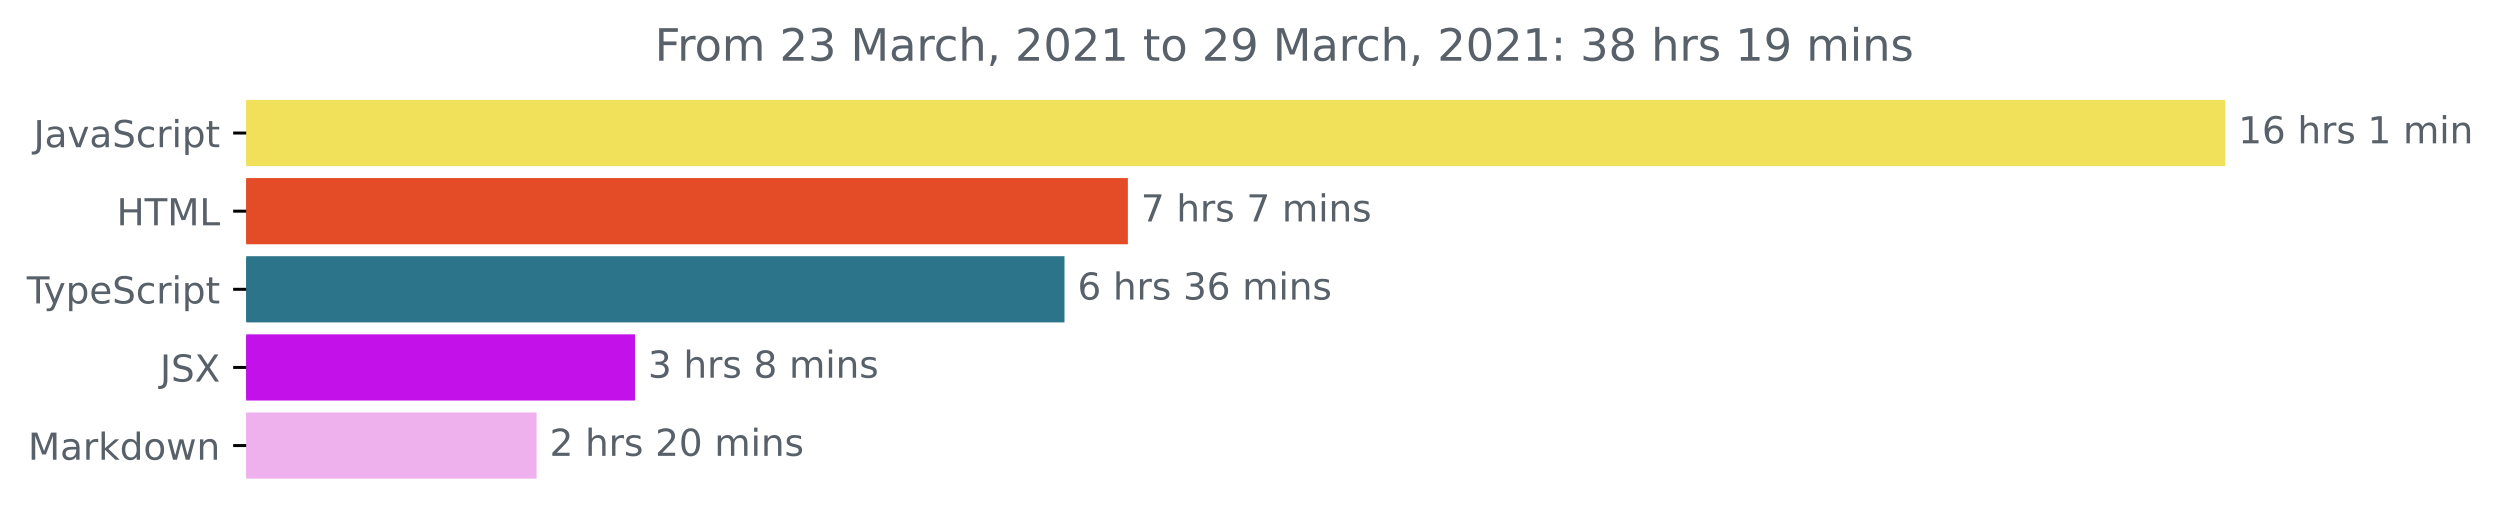
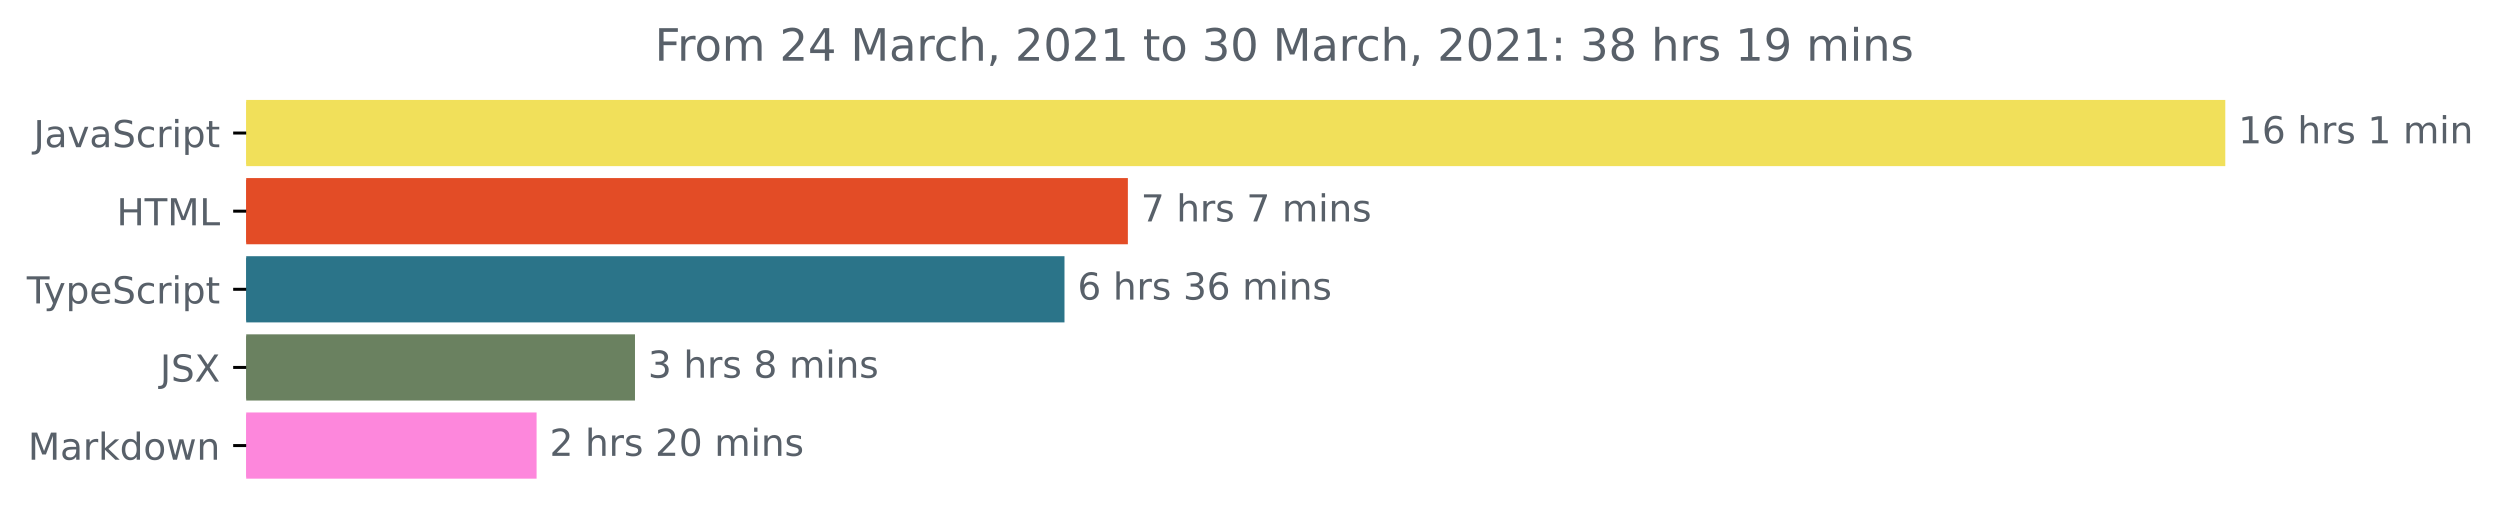
<svg xmlns="http://www.w3.org/2000/svg" xmlns:xlink="http://www.w3.org/1999/xlink" height="140.398pt" version="1.1" viewBox="0 0 671.935 140.398" width="671.935pt">
  <defs>
    <style type="text/css">*{stroke-linecap:butt;stroke-linejoin:round;}</style>
  </defs>
  <g id="figure_1">
    <g id="patch_1">
      <path d="M -0 140.398  L 671.935 140.398  L 671.935 0  L -0 0  z " style="fill:none;" />
    </g>
    <g id="axes_1">
      <g id="patch_2">
-         <path clip-path="url(#pceb7e85a52)" d="M 66.17 27.358  L 597.599 27.358  L 597.599 44.158  L 66.17 44.158  z " style="fill:#f1e05a;stroke:#f1e05a;stroke-linejoin:miter;" />
+         <path clip-path="url(#pdd6e9efc62)" d="M 66.17 27.358  L 597.599 27.358  L 597.599 44.158  L 66.17 44.158  z " style="fill:#f1e05a;stroke:#f1e05a;stroke-linejoin:miter;" />
      </g>
      <g id="patch_3">
-         <path clip-path="url(#pceb7e85a52)" d="M 66.17 48.358  L 302.643 48.358  L 302.643 65.158  L 66.17 65.158  z " style="fill:#e34c26;stroke:#e34c26;stroke-linejoin:miter;" />
+         <path clip-path="url(#pdd6e9efc62)" d="M 66.17 48.358  L 302.643 48.358  L 302.643 65.158  L 66.17 65.158  z " style="fill:#e34c26;stroke:#e34c26;stroke-linejoin:miter;" />
      </g>
      <g id="patch_4">
-         <path clip-path="url(#pceb7e85a52)" d="M 66.17 69.358  L 285.607 69.358  L 285.607 86.158  L 66.17 86.158  z " style="fill:#2b7489;stroke:#2b7489;stroke-linejoin:miter;" />
+         <path clip-path="url(#pdd6e9efc62)" d="M 66.17 69.358  L 285.607 69.358  L 285.607 86.158  L 66.17 86.158  z " style="fill:#2b7489;stroke:#2b7489;stroke-linejoin:miter;" />
      </g>
      <g id="patch_5">
-         <path clip-path="url(#pceb7e85a52)" d="M 66.17 90.358  L 170.168 90.358  L 170.168 107.158  L 66.17 107.158  z " style="fill:#c212e9;stroke:#c212e9;stroke-linejoin:miter;" />
+         <path clip-path="url(#pdd6e9efc62)" d="M 66.17 90.358  L 170.168 90.358  L 170.168 107.158  L 66.17 107.158  z " style="fill:#6a8160;stroke:#6a8160;stroke-linejoin:miter;" />
      </g>
      <g id="patch_6">
-         <path clip-path="url(#pceb7e85a52)" d="M 66.17 111.358  L 143.723 111.358  L 143.723 128.158  L 66.17 128.158  z " style="fill:#eeb1ee;stroke:#eeb1ee;stroke-linejoin:miter;" />
+         <path clip-path="url(#pdd6e9efc62)" d="M 66.17 111.358  L 143.723 111.358  L 143.723 128.158  L 66.17 128.158  z " style="fill:#fd87dc;stroke:#fd87dc;stroke-linejoin:miter;" />
      </g>
      <g id="matplotlib.axis_1" />
      <g id="matplotlib.axis_2">
        <g id="ytick_1">
          <g id="line2d_1">
            <defs>
-               <path d="M 0 0  L -3.5 0  " id="m77ffcc8946" style="stroke:#000000;stroke-width:0.8;" />
+               <path d="M 0 0  L -3.5 0  " id="m6557132382" style="stroke:#000000;stroke-width:0.8;" />
            </defs>
            <g>
-               <use style="stroke:#000000;stroke-width:0.8;" x="66.17" xlink:href="#m77ffcc8946" y="35.758" />
+               <use style="stroke:#000000;stroke-width:0.8;" x="66.17" xlink:href="#m6557132382" y="35.758" />
            </g>
          </g>
          <g id="text_1">
            <g style="fill:#586069;" transform="translate(9.040625 39.55734)scale(0.1 -0.1)">
              <defs>
                <path d="M 628 4666  L 1259 4666  L 1259 325  Q 1259 -519 939 -900  Q 619 -1281 -91 -1281  L -331 -1281  L -331 -750  L -134 -750  Q 284 -750 456 -515  Q 628 -281 628 325  L 628 4666  z " id="DejaVuSans-4a" transform="scale(0.015625)" />
                <path d="M 2194 1759  Q 1497 1759 1228 1600  Q 959 1441 959 1056  Q 959 750 1161 570  Q 1363 391 1709 391  Q 2188 391 2477 730  Q 2766 1069 2766 1631  L 2766 1759  L 2194 1759  z M 3341 1997  L 3341 0  L 2766 0  L 2766 531  Q 2569 213 2275 61  Q 1981 -91 1556 -91  Q 1019 -91 701 211  Q 384 513 384 1019  Q 384 1609 779 1909  Q 1175 2209 1959 2209  L 2766 2209  L 2766 2266  Q 2766 2663 2505 2880  Q 2244 3097 1772 3097  Q 1472 3097 1187 3025  Q 903 2953 641 2809  L 641 3341  Q 956 3463 1253 3523  Q 1550 3584 1831 3584  Q 2591 3584 2966 3190  Q 3341 2797 3341 1997  z " id="DejaVuSans-61" transform="scale(0.015625)" />
                <path d="M 191 3500  L 800 3500  L 1894 563  L 2988 3500  L 3597 3500  L 2284 0  L 1503 0  L 191 3500  z " id="DejaVuSans-76" transform="scale(0.015625)" />
                <path d="M 3425 4513  L 3425 3897  Q 3066 4069 2747 4153  Q 2428 4238 2131 4238  Q 1616 4238 1336 4038  Q 1056 3838 1056 3469  Q 1056 3159 1242 3001  Q 1428 2844 1947 2747  L 2328 2669  Q 3034 2534 3370 2195  Q 3706 1856 3706 1288  Q 3706 609 3251 259  Q 2797 -91 1919 -91  Q 1588 -91 1214 -16  Q 841 59 441 206  L 441 856  Q 825 641 1194 531  Q 1563 422 1919 422  Q 2459 422 2753 634  Q 3047 847 3047 1241  Q 3047 1584 2836 1778  Q 2625 1972 2144 2069  L 1759 2144  Q 1053 2284 737 2584  Q 422 2884 422 3419  Q 422 4038 858 4394  Q 1294 4750 2059 4750  Q 2388 4750 2728 4690  Q 3069 4631 3425 4513  z " id="DejaVuSans-53" transform="scale(0.015625)" />
                <path d="M 3122 3366  L 3122 2828  Q 2878 2963 2633 3030  Q 2388 3097 2138 3097  Q 1578 3097 1268 2742  Q 959 2388 959 1747  Q 959 1106 1268 751  Q 1578 397 2138 397  Q 2388 397 2633 464  Q 2878 531 3122 666  L 3122 134  Q 2881 22 2623 -34  Q 2366 -91 2075 -91  Q 1284 -91 818 406  Q 353 903 353 1747  Q 353 2603 823 3093  Q 1294 3584 2113 3584  Q 2378 3584 2631 3529  Q 2884 3475 3122 3366  z " id="DejaVuSans-63" transform="scale(0.015625)" />
                <path d="M 2631 2963  Q 2534 3019 2420 3045  Q 2306 3072 2169 3072  Q 1681 3072 1420 2755  Q 1159 2438 1159 1844  L 1159 0  L 581 0  L 581 3500  L 1159 3500  L 1159 2956  Q 1341 3275 1631 3429  Q 1922 3584 2338 3584  Q 2397 3584 2469 3576  Q 2541 3569 2628 3553  L 2631 2963  z " id="DejaVuSans-72" transform="scale(0.015625)" />
                <path d="M 603 3500  L 1178 3500  L 1178 0  L 603 0  L 603 3500  z M 603 4863  L 1178 4863  L 1178 4134  L 603 4134  L 603 4863  z " id="DejaVuSans-69" transform="scale(0.015625)" />
                <path d="M 1159 525  L 1159 -1331  L 581 -1331  L 581 3500  L 1159 3500  L 1159 2969  Q 1341 3281 1617 3432  Q 1894 3584 2278 3584  Q 2916 3584 3314 3078  Q 3713 2572 3713 1747  Q 3713 922 3314 415  Q 2916 -91 2278 -91  Q 1894 -91 1617 61  Q 1341 213 1159 525  z M 3116 1747  Q 3116 2381 2855 2742  Q 2594 3103 2138 3103  Q 1681 3103 1420 2742  Q 1159 2381 1159 1747  Q 1159 1113 1420 752  Q 1681 391 2138 391  Q 2594 391 2855 752  Q 3116 1113 3116 1747  z " id="DejaVuSans-70" transform="scale(0.015625)" />
                <path d="M 1172 4494  L 1172 3500  L 2356 3500  L 2356 3053  L 1172 3053  L 1172 1153  Q 1172 725 1289 603  Q 1406 481 1766 481  L 2356 481  L 2356 0  L 1766 0  Q 1100 0 847 248  Q 594 497 594 1153  L 594 3053  L 172 3053  L 172 3500  L 594 3500  L 594 4494  L 1172 4494  z " id="DejaVuSans-74" transform="scale(0.015625)" />
              </defs>
              <use xlink:href="#DejaVuSans-4a" />
              <use x="29.492" xlink:href="#DejaVuSans-61" />
              <use x="90.771" xlink:href="#DejaVuSans-76" />
              <use x="149.951" xlink:href="#DejaVuSans-61" />
              <use x="211.23" xlink:href="#DejaVuSans-53" />
              <use x="274.707" xlink:href="#DejaVuSans-63" />
              <use x="329.688" xlink:href="#DejaVuSans-72" />
              <use x="370.801" xlink:href="#DejaVuSans-69" />
              <use x="398.584" xlink:href="#DejaVuSans-70" />
              <use x="462.061" xlink:href="#DejaVuSans-74" />
            </g>
          </g>
        </g>
        <g id="ytick_2">
          <g id="line2d_2">
            <g>
-               <use style="stroke:#000000;stroke-width:0.8;" x="66.17" xlink:href="#m77ffcc8946" y="56.758" />
+               <use style="stroke:#000000;stroke-width:0.8;" x="66.17" xlink:href="#m6557132382" y="56.758" />
            </g>
          </g>
          <g id="text_2">
            <g style="fill:#586069;" transform="translate(31.34219 60.55734)scale(0.1 -0.1)">
              <defs>
                <path d="M 628 4666  L 1259 4666  L 1259 2753  L 3553 2753  L 3553 4666  L 4184 4666  L 4184 0  L 3553 0  L 3553 2222  L 1259 2222  L 1259 0  L 628 0  L 628 4666  z " id="DejaVuSans-48" transform="scale(0.015625)" />
                <path d="M -19 4666  L 3928 4666  L 3928 4134  L 2272 4134  L 2272 0  L 1638 0  L 1638 4134  L -19 4134  L -19 4666  z " id="DejaVuSans-54" transform="scale(0.015625)" />
                <path d="M 628 4666  L 1569 4666  L 2759 1491  L 3956 4666  L 4897 4666  L 4897 0  L 4281 0  L 4281 4097  L 3078 897  L 2444 897  L 1241 4097  L 1241 0  L 628 0  L 628 4666  z " id="DejaVuSans-4d" transform="scale(0.015625)" />
                <path d="M 628 4666  L 1259 4666  L 1259 531  L 3531 531  L 3531 0  L 628 0  L 628 4666  z " id="DejaVuSans-4c" transform="scale(0.015625)" />
              </defs>
              <use xlink:href="#DejaVuSans-48" />
              <use x="75.195" xlink:href="#DejaVuSans-54" />
              <use x="136.279" xlink:href="#DejaVuSans-4d" />
              <use x="222.559" xlink:href="#DejaVuSans-4c" />
            </g>
          </g>
        </g>
        <g id="ytick_3">
          <g id="line2d_3">
            <g>
-               <use style="stroke:#000000;stroke-width:0.8;" x="66.17" xlink:href="#m77ffcc8946" y="77.758" />
+               <use style="stroke:#000000;stroke-width:0.8;" x="66.17" xlink:href="#m6557132382" y="77.758" />
            </g>
          </g>
          <g id="text_3">
            <g style="fill:#586069;" transform="translate(7.2 81.55734)scale(0.1 -0.1)">
              <defs>
                <path d="M 2059 -325  Q 1816 -950 1584 -1140  Q 1353 -1331 966 -1331  L 506 -1331  L 506 -850  L 844 -850  Q 1081 -850 1212 -737  Q 1344 -625 1503 -206  L 1606 56  L 191 3500  L 800 3500  L 1894 763  L 2988 3500  L 3597 3500  L 2059 -325  z " id="DejaVuSans-79" transform="scale(0.015625)" />
                <path d="M 3597 1894  L 3597 1613  L 953 1613  Q 991 1019 1311 708  Q 1631 397 2203 397  Q 2534 397 2845 478  Q 3156 559 3463 722  L 3463 178  Q 3153 47 2828 -22  Q 2503 -91 2169 -91  Q 1331 -91 842 396  Q 353 884 353 1716  Q 353 2575 817 3079  Q 1281 3584 2069 3584  Q 2775 3584 3186 3129  Q 3597 2675 3597 1894  z M 3022 2063  Q 3016 2534 2758 2815  Q 2500 3097 2075 3097  Q 1594 3097 1305 2825  Q 1016 2553 972 2059  L 3022 2063  z " id="DejaVuSans-65" transform="scale(0.015625)" />
              </defs>
              <use xlink:href="#DejaVuSans-54" />
              <use x="45.459" xlink:href="#DejaVuSans-79" />
              <use x="104.639" xlink:href="#DejaVuSans-70" />
              <use x="168.115" xlink:href="#DejaVuSans-65" />
              <use x="229.639" xlink:href="#DejaVuSans-53" />
              <use x="293.115" xlink:href="#DejaVuSans-63" />
              <use x="348.096" xlink:href="#DejaVuSans-72" />
              <use x="389.209" xlink:href="#DejaVuSans-69" />
              <use x="416.992" xlink:href="#DejaVuSans-70" />
              <use x="480.469" xlink:href="#DejaVuSans-74" />
            </g>
          </g>
        </g>
        <g id="ytick_4">
          <g id="line2d_4">
            <g>
-               <use style="stroke:#000000;stroke-width:0.8;" x="66.17" xlink:href="#m77ffcc8946" y="98.758" />
+               <use style="stroke:#000000;stroke-width:0.8;" x="66.17" xlink:href="#m6557132382" y="98.758" />
            </g>
          </g>
          <g id="text_4">
            <g style="fill:#586069;" transform="translate(43.02188 102.5573)scale(0.1 -0.1)">
              <defs>
                <path d="M 403 4666  L 1081 4666  L 2241 2931  L 3406 4666  L 4084 4666  L 2584 2425  L 4184 0  L 3506 0  L 2194 1984  L 872 0  L 191 0  L 1856 2491  L 403 4666  z " id="DejaVuSans-58" transform="scale(0.015625)" />
              </defs>
              <use xlink:href="#DejaVuSans-4a" />
              <use x="29.492" xlink:href="#DejaVuSans-53" />
              <use x="92.969" xlink:href="#DejaVuSans-58" />
            </g>
          </g>
        </g>
        <g id="ytick_5">
          <g id="line2d_5">
            <g>
-               <use style="stroke:#000000;stroke-width:0.8;" x="66.17" xlink:href="#m77ffcc8946" y="119.758" />
+               <use style="stroke:#000000;stroke-width:0.8;" x="66.17" xlink:href="#m6557132382" y="119.758" />
            </g>
          </g>
          <g id="text_5">
            <g style="fill:#586069;" transform="translate(7.529688 123.5573)scale(0.1 -0.1)">
              <defs>
                <path d="M 581 4863  L 1159 4863  L 1159 1991  L 2875 3500  L 3609 3500  L 1753 1863  L 3688 0  L 2938 0  L 1159 1709  L 1159 0  L 581 0  L 581 4863  z " id="DejaVuSans-6b" transform="scale(0.015625)" />
                <path d="M 2906 2969  L 2906 4863  L 3481 4863  L 3481 0  L 2906 0  L 2906 525  Q 2725 213 2448 61  Q 2172 -91 1784 -91  Q 1150 -91 751 415  Q 353 922 353 1747  Q 353 2572 751 3078  Q 1150 3584 1784 3584  Q 2172 3584 2448 3432  Q 2725 3281 2906 2969  z M 947 1747  Q 947 1113 1208 752  Q 1469 391 1925 391  Q 2381 391 2643 752  Q 2906 1113 2906 1747  Q 2906 2381 2643 2742  Q 2381 3103 1925 3103  Q 1469 3103 1208 2742  Q 947 2381 947 1747  z " id="DejaVuSans-64" transform="scale(0.015625)" />
                <path d="M 1959 3097  Q 1497 3097 1228 2736  Q 959 2375 959 1747  Q 959 1119 1226 758  Q 1494 397 1959 397  Q 2419 397 2687 759  Q 2956 1122 2956 1747  Q 2956 2369 2687 2733  Q 2419 3097 1959 3097  z M 1959 3584  Q 2709 3584 3137 3096  Q 3566 2609 3566 1747  Q 3566 888 3137 398  Q 2709 -91 1959 -91  Q 1206 -91 779 398  Q 353 888 353 1747  Q 353 2609 779 3096  Q 1206 3584 1959 3584  z " id="DejaVuSans-6f" transform="scale(0.015625)" />
                <path d="M 269 3500  L 844 3500  L 1563 769  L 2278 3500  L 2956 3500  L 3675 769  L 4391 3500  L 4966 3500  L 4050 0  L 3372 0  L 2619 2869  L 1863 0  L 1184 0  L 269 3500  z " id="DejaVuSans-77" transform="scale(0.015625)" />
                <path d="M 3513 2113  L 3513 0  L 2938 0  L 2938 2094  Q 2938 2591 2744 2837  Q 2550 3084 2163 3084  Q 1697 3084 1428 2787  Q 1159 2491 1159 1978  L 1159 0  L 581 0  L 581 3500  L 1159 3500  L 1159 2956  Q 1366 3272 1645 3428  Q 1925 3584 2291 3584  Q 2894 3584 3203 3211  Q 3513 2838 3513 2113  z " id="DejaVuSans-6e" transform="scale(0.015625)" />
              </defs>
              <use xlink:href="#DejaVuSans-4d" />
              <use x="86.279" xlink:href="#DejaVuSans-61" />
              <use x="147.559" xlink:href="#DejaVuSans-72" />
              <use x="188.672" xlink:href="#DejaVuSans-6b" />
              <use x="246.582" xlink:href="#DejaVuSans-64" />
              <use x="310.059" xlink:href="#DejaVuSans-6f" />
              <use x="371.24" xlink:href="#DejaVuSans-77" />
              <use x="453.027" xlink:href="#DejaVuSans-6e" />
            </g>
          </g>
        </g>
      </g>
      <g id="text_6">
        <g style="fill:#586069;" transform="translate(601.5989 38.5175)scale(0.1 -0.1)">
          <defs>
            <path d="M 794 531  L 1825 531  L 1825 4091  L 703 3866  L 703 4441  L 1819 4666  L 2450 4666  L 2450 531  L 3481 531  L 3481 0  L 794 0  L 794 531  z " id="DejaVuSans-31" transform="scale(0.015625)" />
            <path d="M 2113 2584  Q 1688 2584 1439 2293  Q 1191 2003 1191 1497  Q 1191 994 1439 701  Q 1688 409 2113 409  Q 2538 409 2786 701  Q 3034 994 3034 1497  Q 3034 2003 2786 2293  Q 2538 2584 2113 2584  z M 3366 4563  L 3366 3988  Q 3128 4100 2886 4159  Q 2644 4219 2406 4219  Q 1781 4219 1451 3797  Q 1122 3375 1075 2522  Q 1259 2794 1537 2939  Q 1816 3084 2150 3084  Q 2853 3084 3261 2657  Q 3669 2231 3669 1497  Q 3669 778 3244 343  Q 2819 -91 2113 -91  Q 1303 -91 875 529  Q 447 1150 447 2328  Q 447 3434 972 4092  Q 1497 4750 2381 4750  Q 2619 4750 2861 4703  Q 3103 4656 3366 4563  z " id="DejaVuSans-36" transform="scale(0.015625)" />
            <path id="DejaVuSans-20" transform="scale(0.015625)" />
            <path d="M 3513 2113  L 3513 0  L 2938 0  L 2938 2094  Q 2938 2591 2744 2837  Q 2550 3084 2163 3084  Q 1697 3084 1428 2787  Q 1159 2491 1159 1978  L 1159 0  L 581 0  L 581 4863  L 1159 4863  L 1159 2956  Q 1366 3272 1645 3428  Q 1925 3584 2291 3584  Q 2894 3584 3203 3211  Q 3513 2838 3513 2113  z " id="DejaVuSans-68" transform="scale(0.015625)" />
            <path d="M 2834 3397  L 2834 2853  Q 2591 2978 2328 3040  Q 2066 3103 1784 3103  Q 1356 3103 1142 2972  Q 928 2841 928 2578  Q 928 2378 1081 2264  Q 1234 2150 1697 2047  L 1894 2003  Q 2506 1872 2764 1633  Q 3022 1394 3022 966  Q 3022 478 2636 193  Q 2250 -91 1575 -91  Q 1294 -91 989 -36  Q 684 19 347 128  L 347 722  Q 666 556 975 473  Q 1284 391 1588 391  Q 1994 391 2212 530  Q 2431 669 2431 922  Q 2431 1156 2273 1281  Q 2116 1406 1581 1522  L 1381 1569  Q 847 1681 609 1914  Q 372 2147 372 2553  Q 372 3047 722 3315  Q 1072 3584 1716 3584  Q 2034 3584 2315 3537  Q 2597 3491 2834 3397  z " id="DejaVuSans-73" transform="scale(0.015625)" />
            <path d="M 3328 2828  Q 3544 3216 3844 3400  Q 4144 3584 4550 3584  Q 5097 3584 5394 3201  Q 5691 2819 5691 2113  L 5691 0  L 5113 0  L 5113 2094  Q 5113 2597 4934 2840  Q 4756 3084 4391 3084  Q 3944 3084 3684 2787  Q 3425 2491 3425 1978  L 3425 0  L 2847 0  L 2847 2094  Q 2847 2600 2669 2842  Q 2491 3084 2119 3084  Q 1678 3084 1418 2786  Q 1159 2488 1159 1978  L 1159 0  L 581 0  L 581 3500  L 1159 3500  L 1159 2956  Q 1356 3278 1631 3431  Q 1906 3584 2284 3584  Q 2666 3584 2933 3390  Q 3200 3197 3328 2828  z " id="DejaVuSans-6d" transform="scale(0.015625)" />
          </defs>
          <use xlink:href="#DejaVuSans-31" />
          <use x="63.623" xlink:href="#DejaVuSans-36" />
          <use x="127.246" xlink:href="#DejaVuSans-20" />
          <use x="159.033" xlink:href="#DejaVuSans-68" />
          <use x="222.412" xlink:href="#DejaVuSans-72" />
          <use x="263.525" xlink:href="#DejaVuSans-73" />
          <use x="315.625" xlink:href="#DejaVuSans-20" />
          <use x="347.412" xlink:href="#DejaVuSans-31" />
          <use x="411.035" xlink:href="#DejaVuSans-20" />
          <use x="442.822" xlink:href="#DejaVuSans-6d" />
          <use x="540.234" xlink:href="#DejaVuSans-69" />
          <use x="568.018" xlink:href="#DejaVuSans-6e" />
        </g>
      </g>
      <g id="text_7">
        <g style="fill:#586069;" transform="translate(306.6433 59.5175)scale(0.1 -0.1)">
          <defs>
            <path d="M 525 4666  L 3525 4666  L 3525 4397  L 1831 0  L 1172 0  L 2766 4134  L 525 4134  L 525 4666  z " id="DejaVuSans-37" transform="scale(0.015625)" />
          </defs>
          <use xlink:href="#DejaVuSans-37" />
          <use x="63.623" xlink:href="#DejaVuSans-20" />
          <use x="95.41" xlink:href="#DejaVuSans-68" />
          <use x="158.789" xlink:href="#DejaVuSans-72" />
          <use x="199.902" xlink:href="#DejaVuSans-73" />
          <use x="252.002" xlink:href="#DejaVuSans-20" />
          <use x="283.789" xlink:href="#DejaVuSans-37" />
          <use x="347.412" xlink:href="#DejaVuSans-20" />
          <use x="379.199" xlink:href="#DejaVuSans-6d" />
          <use x="476.611" xlink:href="#DejaVuSans-69" />
          <use x="504.395" xlink:href="#DejaVuSans-6e" />
          <use x="567.773" xlink:href="#DejaVuSans-73" />
        </g>
      </g>
      <g id="text_8">
        <g style="fill:#586069;" transform="translate(289.6071 80.5175)scale(0.1 -0.1)">
          <defs>
            <path d="M 2597 2516  Q 3050 2419 3304 2112  Q 3559 1806 3559 1356  Q 3559 666 3084 287  Q 2609 -91 1734 -91  Q 1441 -91 1130 -33  Q 819 25 488 141  L 488 750  Q 750 597 1062 519  Q 1375 441 1716 441  Q 2309 441 2620 675  Q 2931 909 2931 1356  Q 2931 1769 2642 2001  Q 2353 2234 1838 2234  L 1294 2234  L 1294 2753  L 1863 2753  Q 2328 2753 2575 2939  Q 2822 3125 2822 3475  Q 2822 3834 2567 4026  Q 2313 4219 1838 4219  Q 1578 4219 1281 4162  Q 984 4106 628 3988  L 628 4550  Q 988 4650 1302 4700  Q 1616 4750 1894 4750  Q 2613 4750 3031 4423  Q 3450 4097 3450 3541  Q 3450 3153 3228 2886  Q 3006 2619 2597 2516  z " id="DejaVuSans-33" transform="scale(0.015625)" />
          </defs>
          <use xlink:href="#DejaVuSans-36" />
          <use x="63.623" xlink:href="#DejaVuSans-20" />
          <use x="95.41" xlink:href="#DejaVuSans-68" />
          <use x="158.789" xlink:href="#DejaVuSans-72" />
          <use x="199.902" xlink:href="#DejaVuSans-73" />
          <use x="252.002" xlink:href="#DejaVuSans-20" />
          <use x="283.789" xlink:href="#DejaVuSans-33" />
          <use x="347.412" xlink:href="#DejaVuSans-36" />
          <use x="411.035" xlink:href="#DejaVuSans-20" />
          <use x="442.822" xlink:href="#DejaVuSans-6d" />
          <use x="540.234" xlink:href="#DejaVuSans-69" />
          <use x="568.018" xlink:href="#DejaVuSans-6e" />
          <use x="631.396" xlink:href="#DejaVuSans-73" />
        </g>
      </g>
      <g id="text_9">
        <g style="fill:#586069;" transform="translate(174.1676 101.5175)scale(0.1 -0.1)">
          <defs>
            <path d="M 2034 2216  Q 1584 2216 1326 1975  Q 1069 1734 1069 1313  Q 1069 891 1326 650  Q 1584 409 2034 409  Q 2484 409 2743 651  Q 3003 894 3003 1313  Q 3003 1734 2745 1975  Q 2488 2216 2034 2216  z M 1403 2484  Q 997 2584 770 2862  Q 544 3141 544 3541  Q 544 4100 942 4425  Q 1341 4750 2034 4750  Q 2731 4750 3128 4425  Q 3525 4100 3525 3541  Q 3525 3141 3298 2862  Q 3072 2584 2669 2484  Q 3125 2378 3379 2068  Q 3634 1759 3634 1313  Q 3634 634 3220 271  Q 2806 -91 2034 -91  Q 1263 -91 848 271  Q 434 634 434 1313  Q 434 1759 690 2068  Q 947 2378 1403 2484  z M 1172 3481  Q 1172 3119 1398 2916  Q 1625 2713 2034 2713  Q 2441 2713 2670 2916  Q 2900 3119 2900 3481  Q 2900 3844 2670 4047  Q 2441 4250 2034 4250  Q 1625 4250 1398 4047  Q 1172 3844 1172 3481  z " id="DejaVuSans-38" transform="scale(0.015625)" />
          </defs>
          <use xlink:href="#DejaVuSans-33" />
          <use x="63.623" xlink:href="#DejaVuSans-20" />
          <use x="95.41" xlink:href="#DejaVuSans-68" />
          <use x="158.789" xlink:href="#DejaVuSans-72" />
          <use x="199.902" xlink:href="#DejaVuSans-73" />
          <use x="252.002" xlink:href="#DejaVuSans-20" />
          <use x="283.789" xlink:href="#DejaVuSans-38" />
          <use x="347.412" xlink:href="#DejaVuSans-20" />
          <use x="379.199" xlink:href="#DejaVuSans-6d" />
          <use x="476.611" xlink:href="#DejaVuSans-69" />
          <use x="504.395" xlink:href="#DejaVuSans-6e" />
          <use x="567.773" xlink:href="#DejaVuSans-73" />
        </g>
      </g>
      <g id="text_10">
        <g style="fill:#586069;" transform="translate(147.7233 122.5175)scale(0.1 -0.1)">
          <defs>
            <path d="M 1228 531  L 3431 531  L 3431 0  L 469 0  L 469 531  Q 828 903 1448 1529  Q 2069 2156 2228 2338  Q 2531 2678 2651 2914  Q 2772 3150 2772 3378  Q 2772 3750 2511 3984  Q 2250 4219 1831 4219  Q 1534 4219 1204 4116  Q 875 4013 500 3803  L 500 4441  Q 881 4594 1212 4672  Q 1544 4750 1819 4750  Q 2544 4750 2975 4387  Q 3406 4025 3406 3419  Q 3406 3131 3298 2873  Q 3191 2616 2906 2266  Q 2828 2175 2409 1742  Q 1991 1309 1228 531  z " id="DejaVuSans-32" transform="scale(0.015625)" />
            <path d="M 2034 4250  Q 1547 4250 1301 3770  Q 1056 3291 1056 2328  Q 1056 1369 1301 889  Q 1547 409 2034 409  Q 2525 409 2770 889  Q 3016 1369 3016 2328  Q 3016 3291 2770 3770  Q 2525 4250 2034 4250  z M 2034 4750  Q 2819 4750 3233 4129  Q 3647 3509 3647 2328  Q 3647 1150 3233 529  Q 2819 -91 2034 -91  Q 1250 -91 836 529  Q 422 1150 422 2328  Q 422 3509 836 4129  Q 1250 4750 2034 4750  z " id="DejaVuSans-30" transform="scale(0.015625)" />
          </defs>
          <use xlink:href="#DejaVuSans-32" />
          <use x="63.623" xlink:href="#DejaVuSans-20" />
          <use x="95.41" xlink:href="#DejaVuSans-68" />
          <use x="158.789" xlink:href="#DejaVuSans-72" />
          <use x="199.902" xlink:href="#DejaVuSans-73" />
          <use x="252.002" xlink:href="#DejaVuSans-20" />
          <use x="283.789" xlink:href="#DejaVuSans-32" />
          <use x="347.412" xlink:href="#DejaVuSans-30" />
          <use x="411.035" xlink:href="#DejaVuSans-20" />
          <use x="442.822" xlink:href="#DejaVuSans-6d" />
          <use x="540.234" xlink:href="#DejaVuSans-69" />
          <use x="568.018" xlink:href="#DejaVuSans-6e" />
          <use x="631.396" xlink:href="#DejaVuSans-73" />
        </g>
      </g>
      <g id="text_11">
        <g style="fill:#586069;" transform="translate(175.9853 16.31812)scale(0.12 -0.12)">
          <defs>
            <path d="M 628 4666  L 3309 4666  L 3309 4134  L 1259 4134  L 1259 2759  L 3109 2759  L 3109 2228  L 1259 2228  L 1259 0  L 628 0  L 628 4666  z " id="DejaVuSans-46" transform="scale(0.015625)" />
+             <path d="M 2419 4116  L 825 1625  L 2419 1625  L 2419 4116  z M 2253 4666  L 3047 4666  L 3047 1625  L 3713 1625  L 3713 1100  L 3047 1100  L 3047 0  L 2419 0  L 2419 1100  L 313 1100  L 313 1709  L 2253 4666  z " id="DejaVuSans-34" transform="scale(0.015625)" />
            <path d="M 750 794  L 1409 794  L 1409 256  L 897 -744  L 494 -744  L 750 256  L 750 794  z " id="DejaVuSans-2c" transform="scale(0.015625)" />
+             <path d="M 750 794  L 1409 794  L 1409 0  L 750 0  L 750 794  z M 750 3309  L 1409 3309  L 1409 2516  L 750 2516  L 750 3309  z " id="DejaVuSans-3a" transform="scale(0.015625)" />
            <path d="M 703 97  L 703 672  Q 941 559 1184 500  Q 1428 441 1663 441  Q 2288 441 2617 861  Q 2947 1281 2994 2138  Q 2813 1869 2534 1725  Q 2256 1581 1919 1581  Q 1219 1581 811 2004  Q 403 2428 403 3163  Q 403 3881 828 4315  Q 1253 4750 1959 4750  Q 2769 4750 3195 4129  Q 3622 3509 3622 2328  Q 3622 1225 3098 567  Q 2575 -91 1691 -91  Q 1453 -91 1209 -44  Q 966 3 703 97  z M 1959 2075  Q 2384 2075 2632 2365  Q 2881 2656 2881 3163  Q 2881 3666 2632 3958  Q 2384 4250 1959 4250  Q 1534 4250 1286 3958  Q 1038 3666 1038 3163  Q 1038 2656 1286 2365  Q 1534 2075 1959 2075  z " id="DejaVuSans-39" transform="scale(0.015625)" />
-             <path d="M 750 794  L 1409 794  L 1409 0  L 750 0  L 750 794  z M 750 3309  L 1409 3309  L 1409 2516  L 750 2516  L 750 3309  z " id="DejaVuSans-3a" transform="scale(0.015625)" />
          </defs>
          <use xlink:href="#DejaVuSans-46" />
          <use x="50.27" xlink:href="#DejaVuSans-72" />
          <use x="89.133" xlink:href="#DejaVuSans-6f" />
          <use x="150.314" xlink:href="#DejaVuSans-6d" />
          <use x="247.727" xlink:href="#DejaVuSans-20" />
          <use x="279.514" xlink:href="#DejaVuSans-32" />
-           <use x="343.137" xlink:href="#DejaVuSans-33" />
+           <use x="343.137" xlink:href="#DejaVuSans-34" />
          <use x="406.76" xlink:href="#DejaVuSans-20" />
          <use x="438.547" xlink:href="#DejaVuSans-4d" />
          <use x="524.826" xlink:href="#DejaVuSans-61" />
          <use x="586.105" xlink:href="#DejaVuSans-72" />
          <use x="624.969" xlink:href="#DejaVuSans-63" />
          <use x="679.949" xlink:href="#DejaVuSans-68" />
          <use x="743.328" xlink:href="#DejaVuSans-2c" />
          <use x="775.115" xlink:href="#DejaVuSans-20" />
          <use x="806.902" xlink:href="#DejaVuSans-32" />
          <use x="870.525" xlink:href="#DejaVuSans-30" />
          <use x="934.148" xlink:href="#DejaVuSans-32" />
          <use x="997.771" xlink:href="#DejaVuSans-31" />
          <use x="1061.395" xlink:href="#DejaVuSans-20" />
          <use x="1093.182" xlink:href="#DejaVuSans-74" />
          <use x="1132.391" xlink:href="#DejaVuSans-6f" />
          <use x="1193.572" xlink:href="#DejaVuSans-20" />
-           <use x="1225.359" xlink:href="#DejaVuSans-32" />
-           <use x="1288.982" xlink:href="#DejaVuSans-39" />
+           <use x="1225.359" xlink:href="#DejaVuSans-33" />
+           <use x="1288.982" xlink:href="#DejaVuSans-30" />
          <use x="1352.605" xlink:href="#DejaVuSans-20" />
          <use x="1384.393" xlink:href="#DejaVuSans-4d" />
          <use x="1470.672" xlink:href="#DejaVuSans-61" />
          <use x="1531.951" xlink:href="#DejaVuSans-72" />
          <use x="1570.814" xlink:href="#DejaVuSans-63" />
          <use x="1625.795" xlink:href="#DejaVuSans-68" />
          <use x="1689.174" xlink:href="#DejaVuSans-2c" />
          <use x="1720.961" xlink:href="#DejaVuSans-20" />
          <use x="1752.748" xlink:href="#DejaVuSans-32" />
          <use x="1816.371" xlink:href="#DejaVuSans-30" />
          <use x="1879.994" xlink:href="#DejaVuSans-32" />
          <use x="1943.617" xlink:href="#DejaVuSans-31" />
          <use x="2007.24" xlink:href="#DejaVuSans-3a" />
          <use x="2040.932" xlink:href="#DejaVuSans-20" />
          <use x="2072.719" xlink:href="#DejaVuSans-33" />
          <use x="2136.342" xlink:href="#DejaVuSans-38" />
          <use x="2199.965" xlink:href="#DejaVuSans-20" />
          <use x="2231.752" xlink:href="#DejaVuSans-68" />
          <use x="2295.131" xlink:href="#DejaVuSans-72" />
          <use x="2336.244" xlink:href="#DejaVuSans-73" />
          <use x="2388.344" xlink:href="#DejaVuSans-20" />
          <use x="2420.131" xlink:href="#DejaVuSans-31" />
          <use x="2483.754" xlink:href="#DejaVuSans-39" />
          <use x="2547.377" xlink:href="#DejaVuSans-20" />
          <use x="2579.164" xlink:href="#DejaVuSans-6d" />
          <use x="2676.576" xlink:href="#DejaVuSans-69" />
          <use x="2704.359" xlink:href="#DejaVuSans-6e" />
          <use x="2767.738" xlink:href="#DejaVuSans-73" />
        </g>
      </g>
    </g>
  </g>
  <defs>
-     <clipPath id="pceb7e85a52">
+     <clipPath id="pdd6e9efc62">
      <rect height="110.88" width="558" x="66.17" y="22.318" />
    </clipPath>
  </defs>
</svg>
